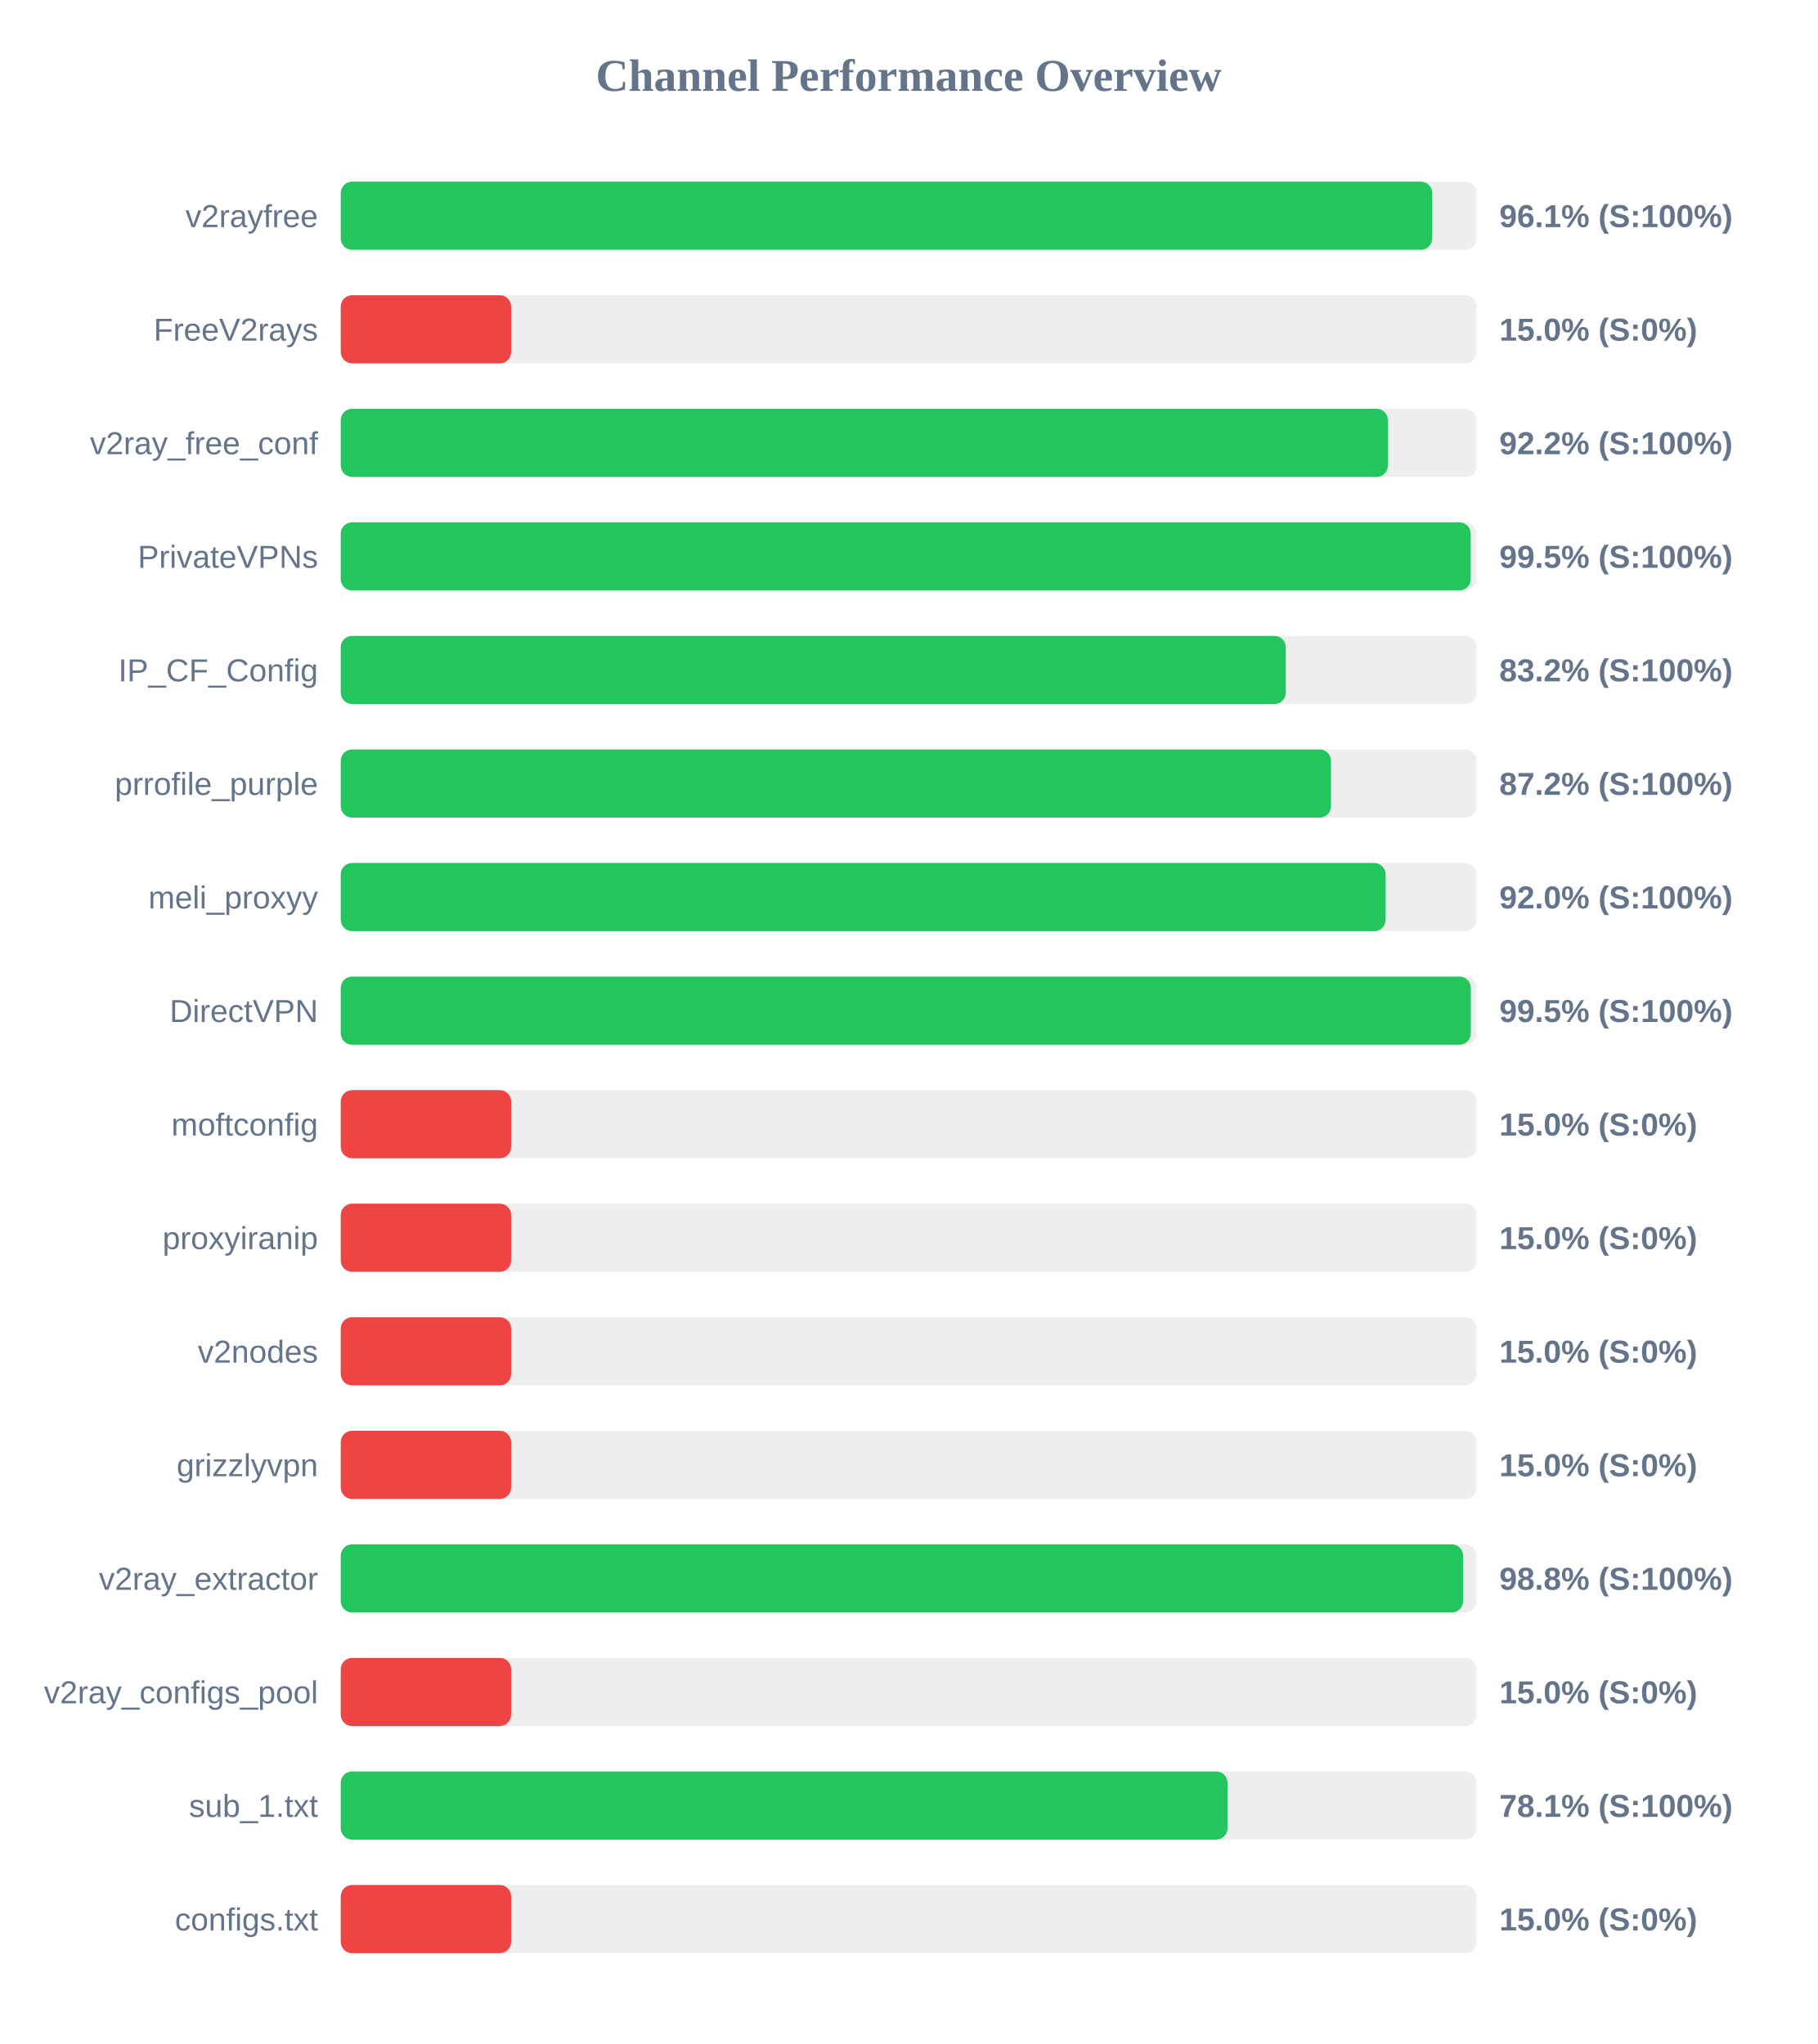
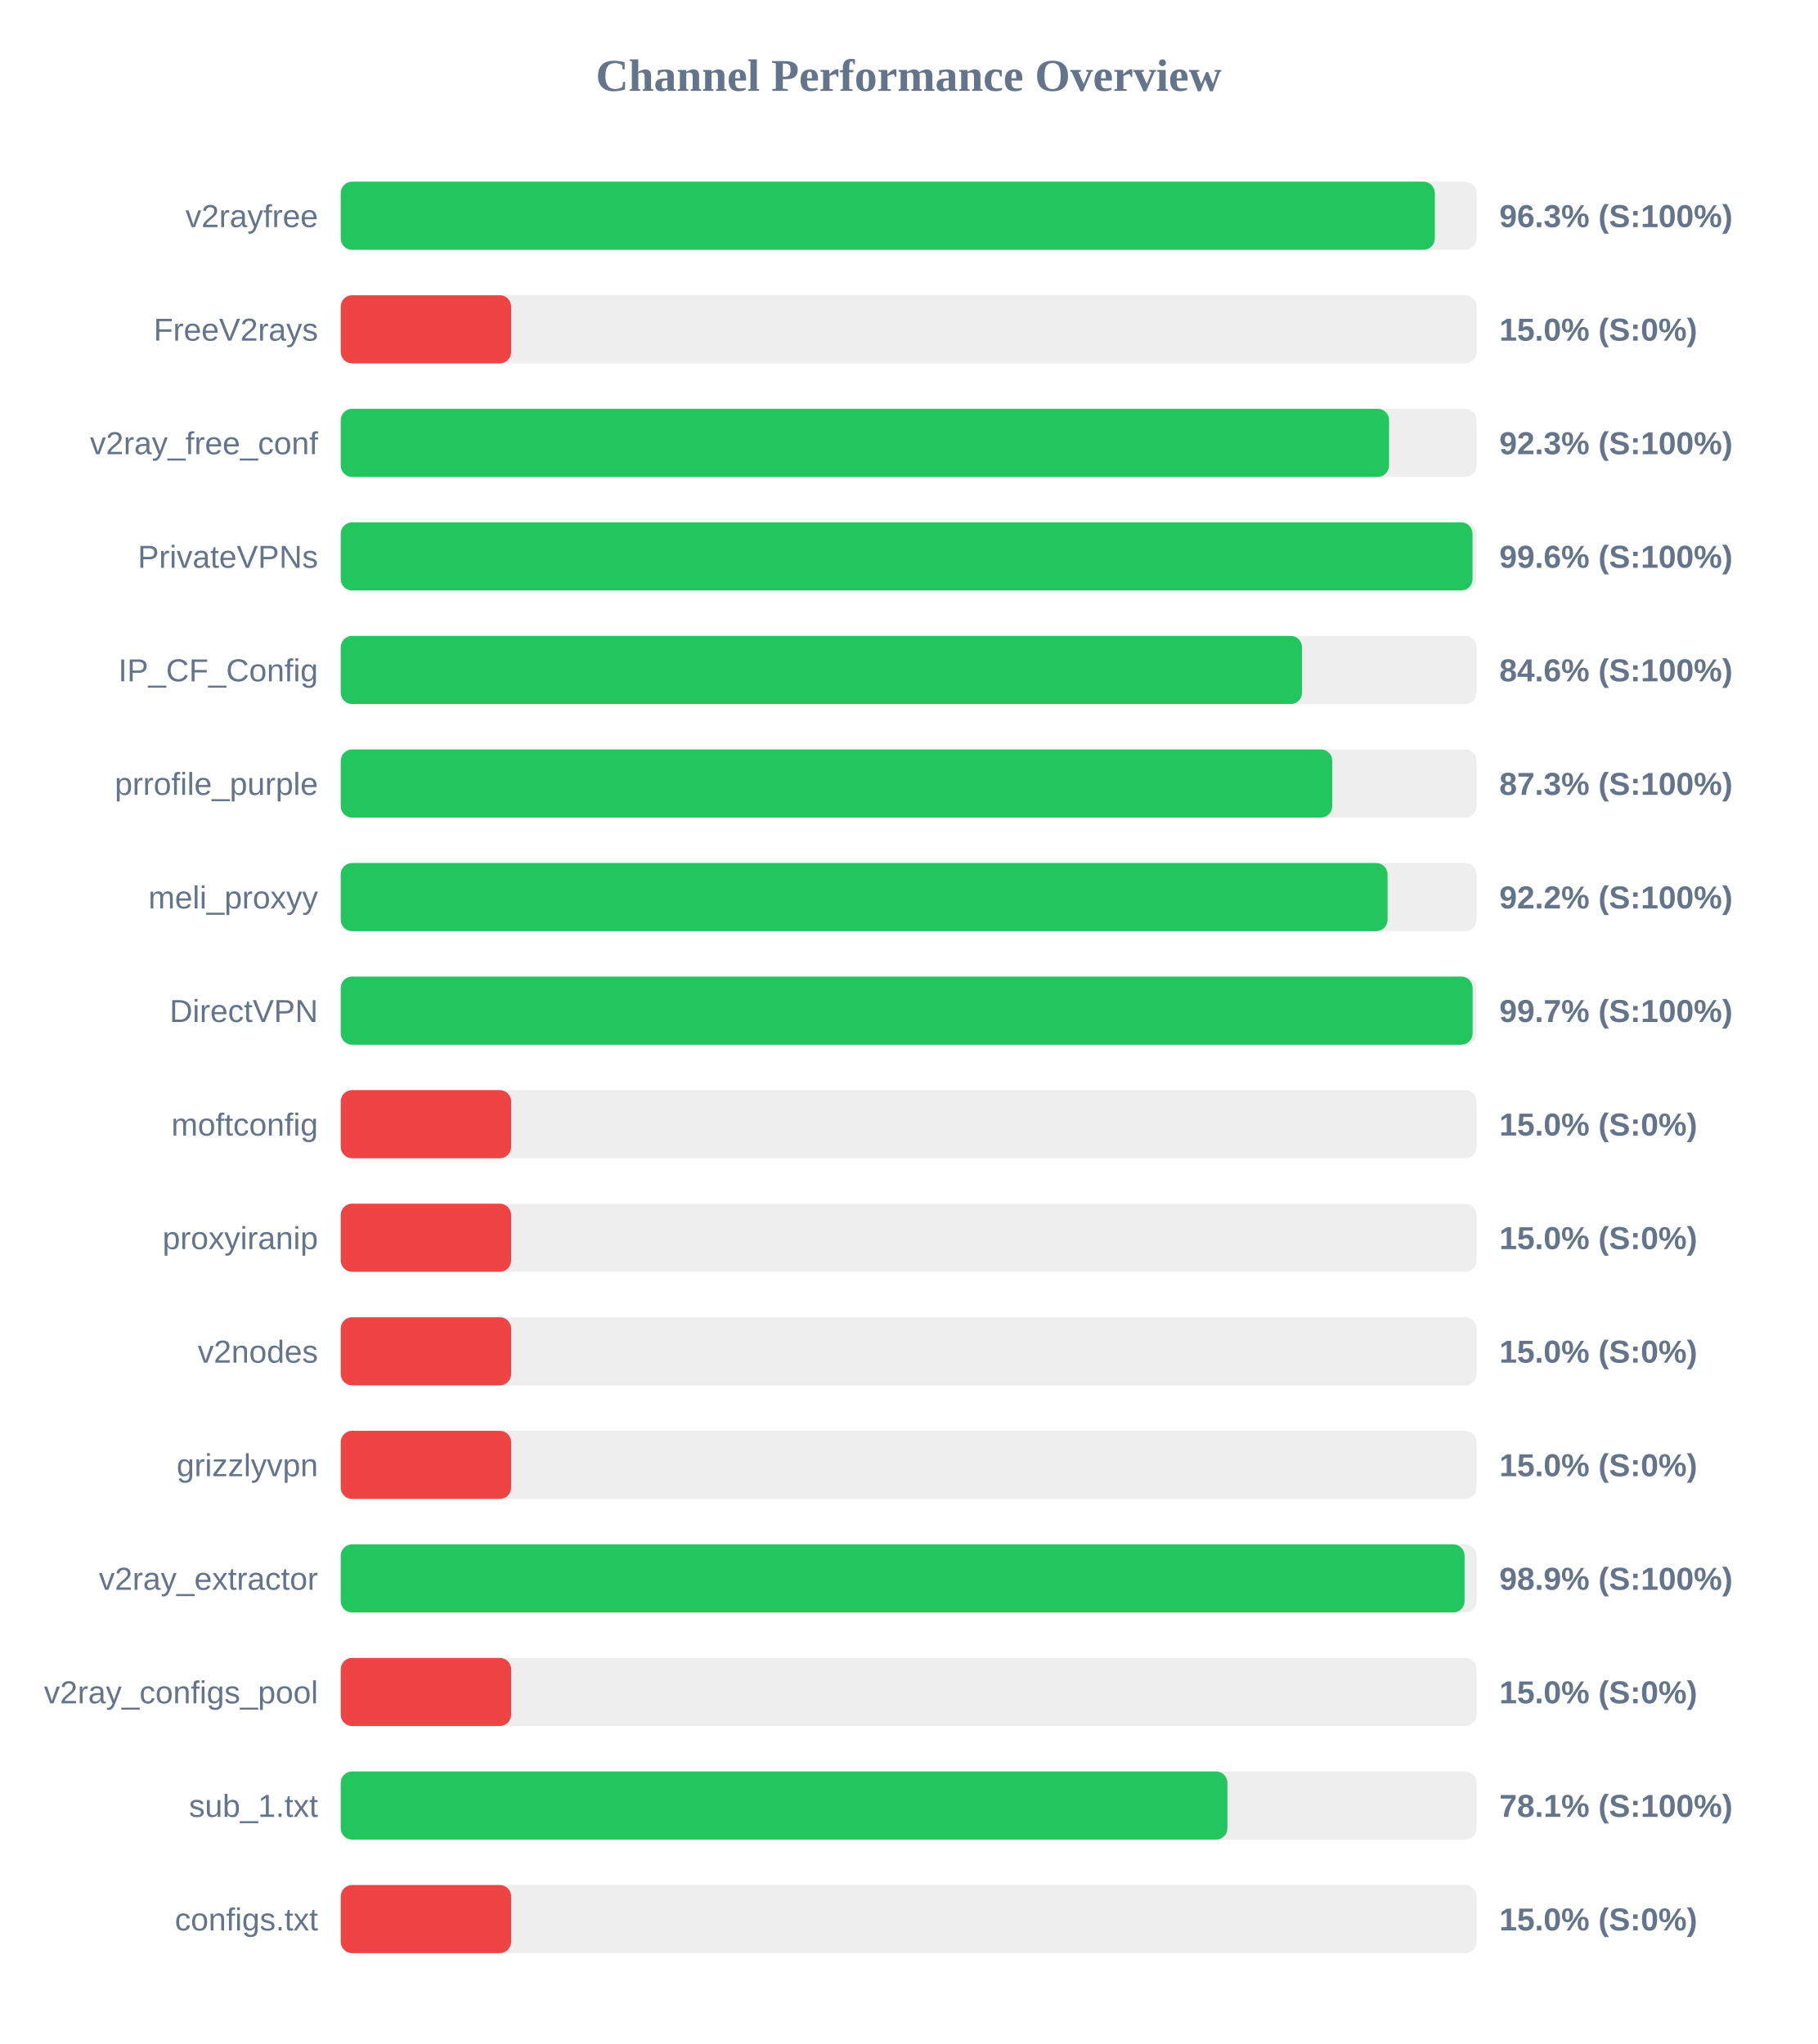
<svg xmlns="http://www.w3.org/2000/svg" width="800" height="900" version="1.1">
  <style>
        .row { font: 14px Arial; fill: #64748b; }
        .score { font: bold 14px Arial; fill: #64748b; }
    </style>
  <text x="400" y="40" text-anchor="middle" font-size="20px" font-weight="bold" fill="#64748b">Channel Performance Overview</text>
  <rect x="150" y="80" width="500" height="30" fill="#eee" rx="5" />
-   <rect x="150" y="80" width="480.45" height="30" fill="#22c55e" rx="5" />
+   <rect x="150" y="80" width="481.6" height="30" fill="#22c55e" rx="5" />
  <text x="140" y="100" text-anchor="end" class="row">v2rayfree</text>
-   <text x="660" y="100" text-anchor="start" class="score">96.1% (S:100%)</text>
+   <text x="660" y="100" text-anchor="start" class="score">96.3% (S:100%)</text>
  <rect x="150" y="130" width="500" height="30" fill="#eee" rx="5" />
  <rect x="150" y="130" width="75.0" height="30" fill="#ef4444" rx="5" />
  <text x="140" y="150" text-anchor="end" class="row">FreeV2rays</text>
  <text x="660" y="150" text-anchor="start" class="score">15.0% (S:0%)</text>
  <rect x="150" y="180" width="500" height="30" fill="#eee" rx="5" />
-   <rect x="150" y="180" width="460.95" height="30" fill="#22c55e" rx="5" />
+   <rect x="150" y="180" width="461.45" height="30" fill="#22c55e" rx="5" />
  <text x="140" y="200" text-anchor="end" class="row">v2ray_free_conf</text>
-   <text x="660" y="200" text-anchor="start" class="score">92.2% (S:100%)</text>
+   <text x="660" y="200" text-anchor="start" class="score">92.3% (S:100%)</text>
  <rect x="150" y="230" width="500" height="30" fill="#eee" rx="5" />
-   <rect x="150" y="230" width="497.4" height="30" fill="#22c55e" rx="5" />
+   <rect x="150" y="230" width="498.2" height="30" fill="#22c55e" rx="5" />
  <text x="140" y="250" text-anchor="end" class="row">PrivateVPNs</text>
-   <text x="660" y="250" text-anchor="start" class="score">99.5% (S:100%)</text>
+   <text x="660" y="250" text-anchor="start" class="score">99.6% (S:100%)</text>
  <rect x="150" y="280" width="500" height="30" fill="#eee" rx="5" />
-   <rect x="150" y="280" width="416.0" height="30" fill="#22c55e" rx="5" />
+   <rect x="150" y="280" width="423.15" height="30" fill="#22c55e" rx="5" />
  <text x="140" y="300" text-anchor="end" class="row">IP_CF_Config</text>
-   <text x="660" y="300" text-anchor="start" class="score">83.2% (S:100%)</text>
+   <text x="660" y="300" text-anchor="start" class="score">84.6% (S:100%)</text>
  <rect x="150" y="330" width="500" height="30" fill="#eee" rx="5" />
-   <rect x="150" y="330" width="435.9" height="30" fill="#22c55e" rx="5" />
+   <rect x="150" y="330" width="436.45" height="30" fill="#22c55e" rx="5" />
  <text x="140" y="350" text-anchor="end" class="row">prrofile_purple</text>
-   <text x="660" y="350" text-anchor="start" class="score">87.2% (S:100%)</text>
+   <text x="660" y="350" text-anchor="start" class="score">87.3% (S:100%)</text>
  <rect x="150" y="380" width="500" height="30" fill="#eee" rx="5" />
-   <rect x="150" y="380" width="459.95" height="30" fill="#22c55e" rx="5" />
+   <rect x="150" y="380" width="460.8" height="30" fill="#22c55e" rx="5" />
  <text x="140" y="400" text-anchor="end" class="row">meli_proxyy</text>
-   <text x="660" y="400" text-anchor="start" class="score">92.0% (S:100%)</text>
+   <text x="660" y="400" text-anchor="start" class="score">92.2% (S:100%)</text>
  <rect x="150" y="430" width="500" height="30" fill="#eee" rx="5" />
-   <rect x="150" y="430" width="497.45" height="30" fill="#22c55e" rx="5" />
+   <rect x="150" y="430" width="498.25" height="30" fill="#22c55e" rx="5" />
  <text x="140" y="450" text-anchor="end" class="row">DirectVPN</text>
-   <text x="660" y="450" text-anchor="start" class="score">99.5% (S:100%)</text>
+   <text x="660" y="450" text-anchor="start" class="score">99.7% (S:100%)</text>
  <rect x="150" y="480" width="500" height="30" fill="#eee" rx="5" />
  <rect x="150" y="480" width="75.0" height="30" fill="#ef4444" rx="5" />
  <text x="140" y="500" text-anchor="end" class="row">moftconfig</text>
  <text x="660" y="500" text-anchor="start" class="score">15.0% (S:0%)</text>
  <rect x="150" y="530" width="500" height="30" fill="#eee" rx="5" />
  <rect x="150" y="530" width="75.0" height="30" fill="#ef4444" rx="5" />
  <text x="140" y="550" text-anchor="end" class="row">proxyiranip</text>
  <text x="660" y="550" text-anchor="start" class="score">15.0% (S:0%)</text>
  <rect x="150" y="580" width="500" height="30" fill="#eee" rx="5" />
  <rect x="150" y="580" width="75.0" height="30" fill="#ef4444" rx="5" />
  <text x="140" y="600" text-anchor="end" class="row">v2nodes</text>
  <text x="660" y="600" text-anchor="start" class="score">15.0% (S:0%)</text>
  <rect x="150" y="630" width="500" height="30" fill="#eee" rx="5" />
  <rect x="150" y="630" width="75.0" height="30" fill="#ef4444" rx="5" />
  <text x="140" y="650" text-anchor="end" class="row">grizzlyvpn</text>
  <text x="660" y="650" text-anchor="start" class="score">15.0% (S:0%)</text>
  <rect x="150" y="680" width="500" height="30" fill="#eee" rx="5" />
-   <rect x="150" y="680" width="494.05" height="30" fill="#22c55e" rx="5" />
+   <rect x="150" y="680" width="494.7" height="30" fill="#22c55e" rx="5" />
  <text x="140" y="700" text-anchor="end" class="row">v2ray_extractor</text>
-   <text x="660" y="700" text-anchor="start" class="score">98.8% (S:100%)</text>
+   <text x="660" y="700" text-anchor="start" class="score">98.9% (S:100%)</text>
  <rect x="150" y="730" width="500" height="30" fill="#eee" rx="5" />
  <rect x="150" y="730" width="75.0" height="30" fill="#ef4444" rx="5" />
  <text x="140" y="750" text-anchor="end" class="row">v2ray_configs_pool</text>
  <text x="660" y="750" text-anchor="start" class="score">15.0% (S:0%)</text>
  <rect x="150" y="780" width="500" height="30" fill="#eee" rx="5" />
-   <rect x="150" y="780" width="390.35" height="30" fill="#22c55e" rx="5" />
+   <rect x="150" y="780" width="390.3" height="30" fill="#22c55e" rx="5" />
  <text x="140" y="800" text-anchor="end" class="row">sub_1.txt</text>
  <text x="660" y="800" text-anchor="start" class="score">78.1% (S:100%)</text>
  <rect x="150" y="830" width="500" height="30" fill="#eee" rx="5" />
  <rect x="150" y="830" width="75.0" height="30" fill="#ef4444" rx="5" />
  <text x="140" y="850" text-anchor="end" class="row">configs.txt</text>
  <text x="660" y="850" text-anchor="start" class="score">15.0% (S:0%)</text>
</svg>
